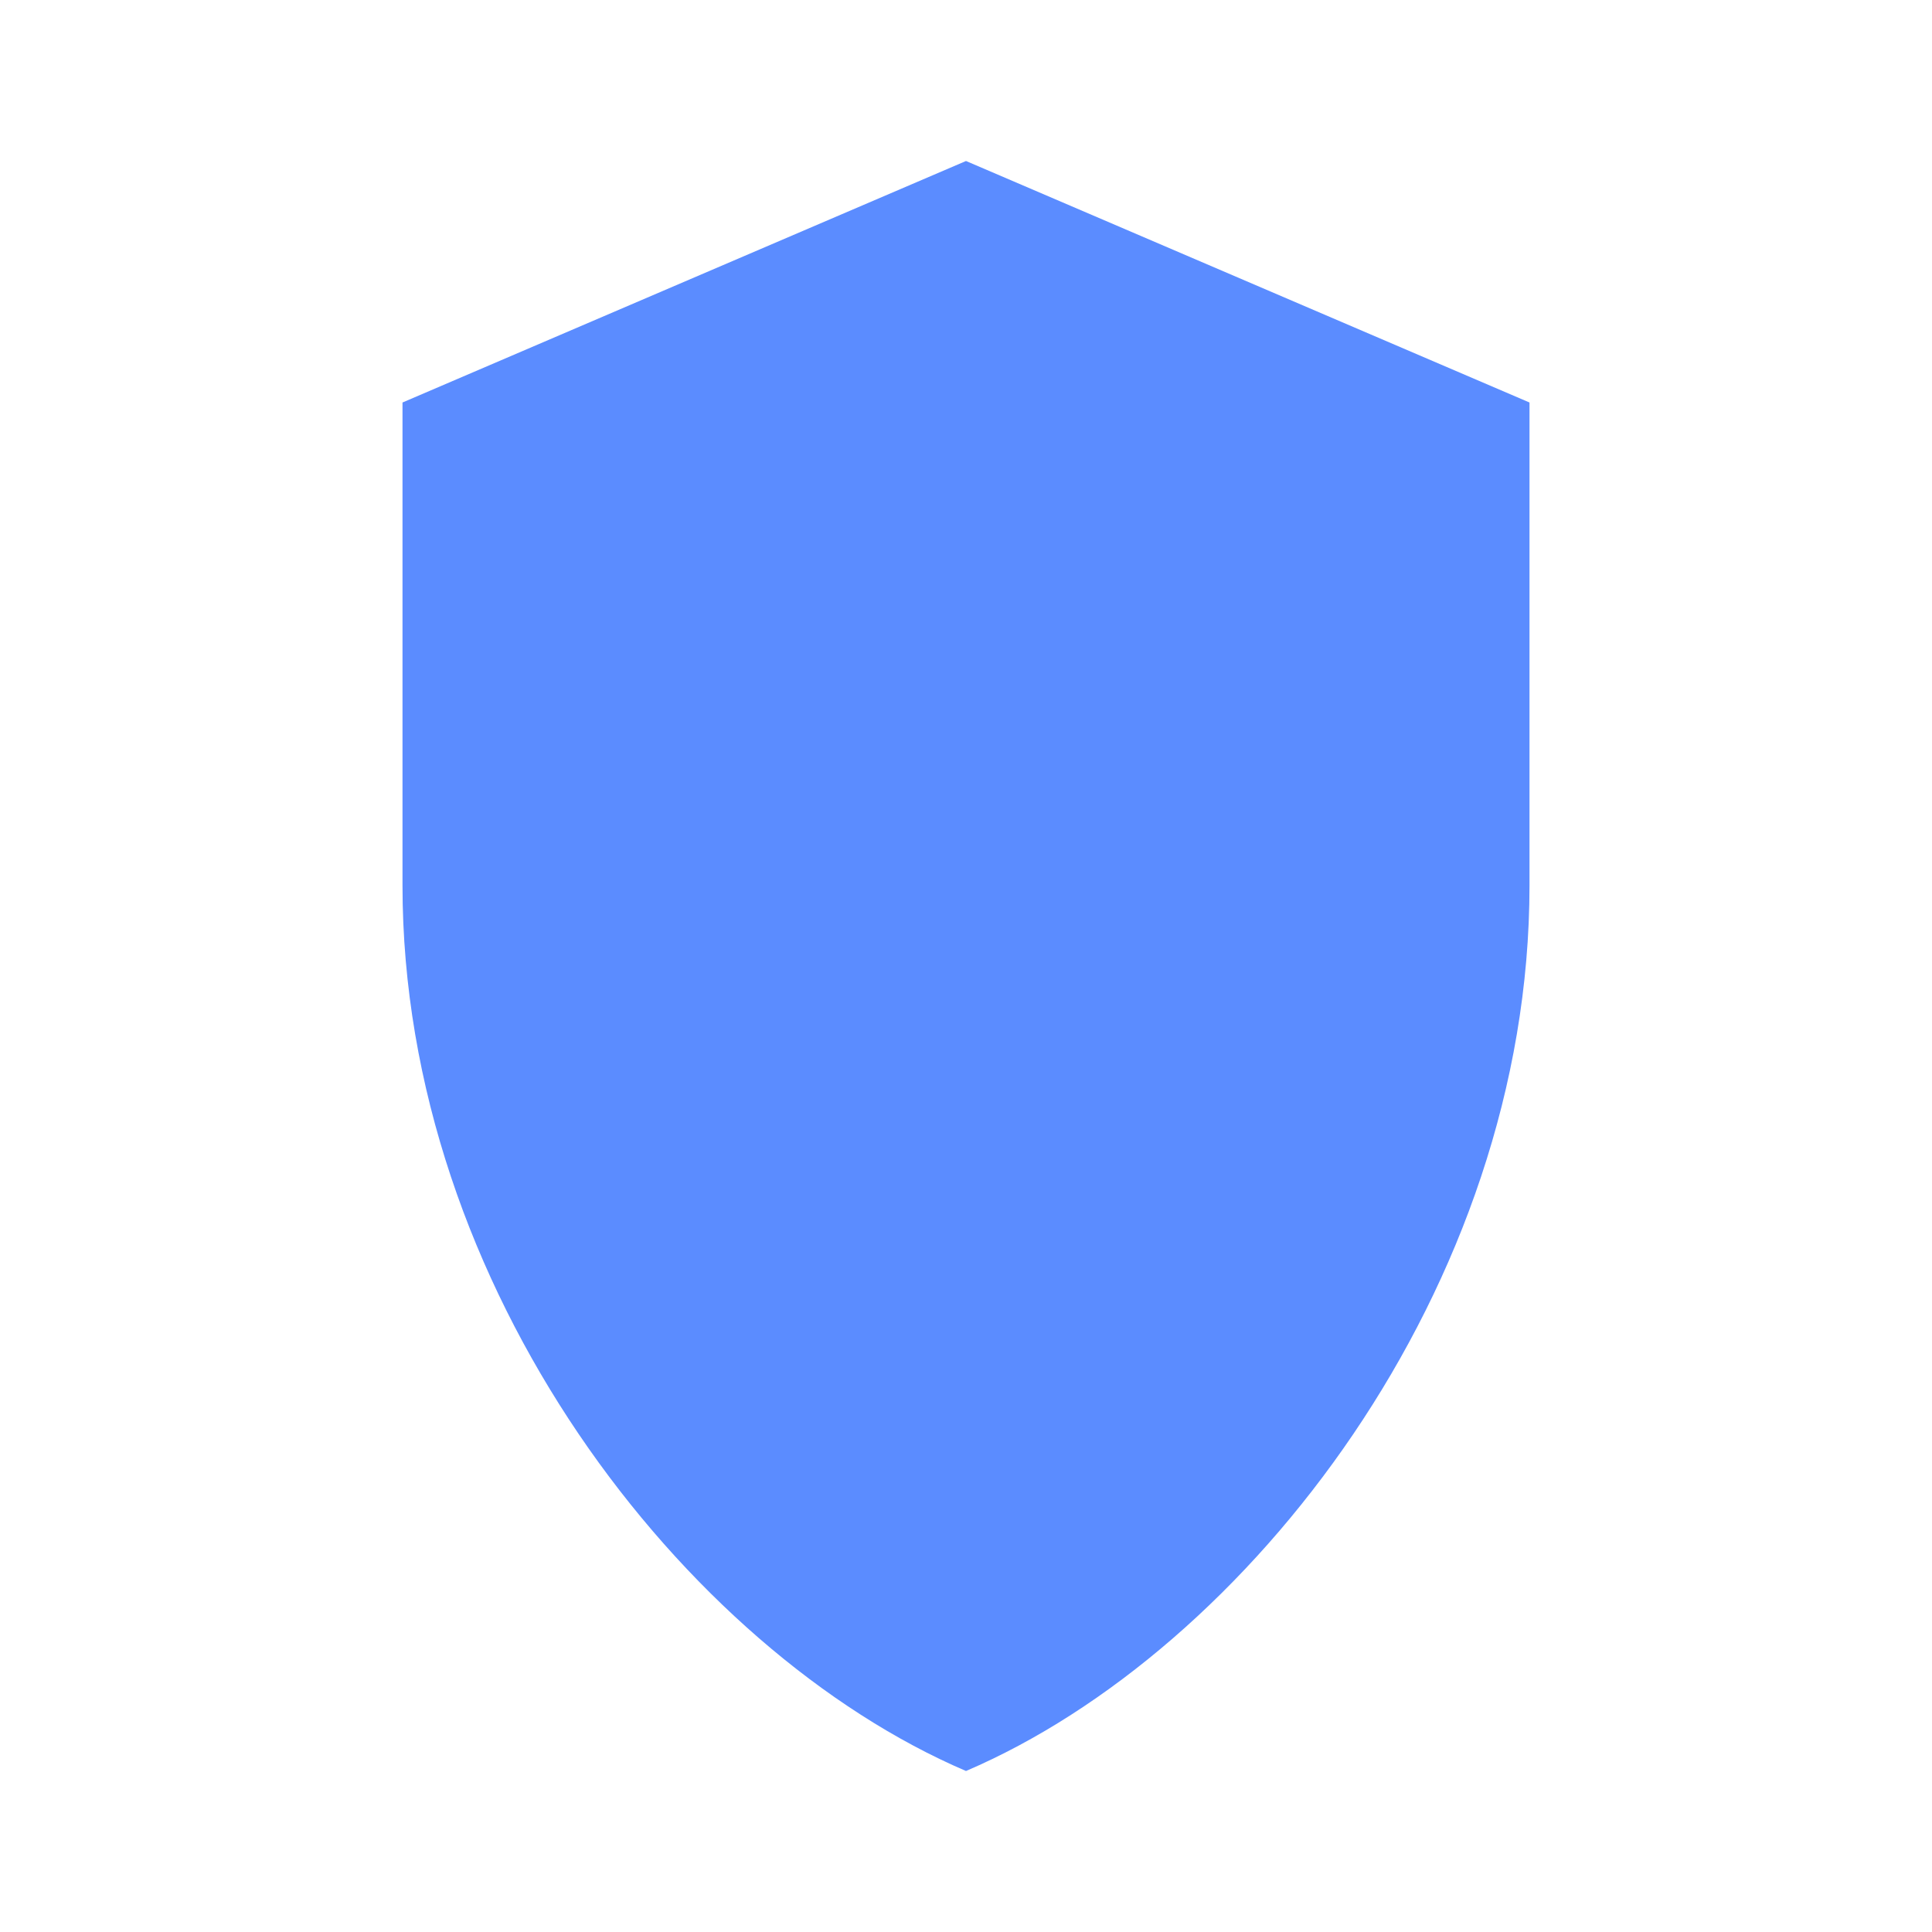
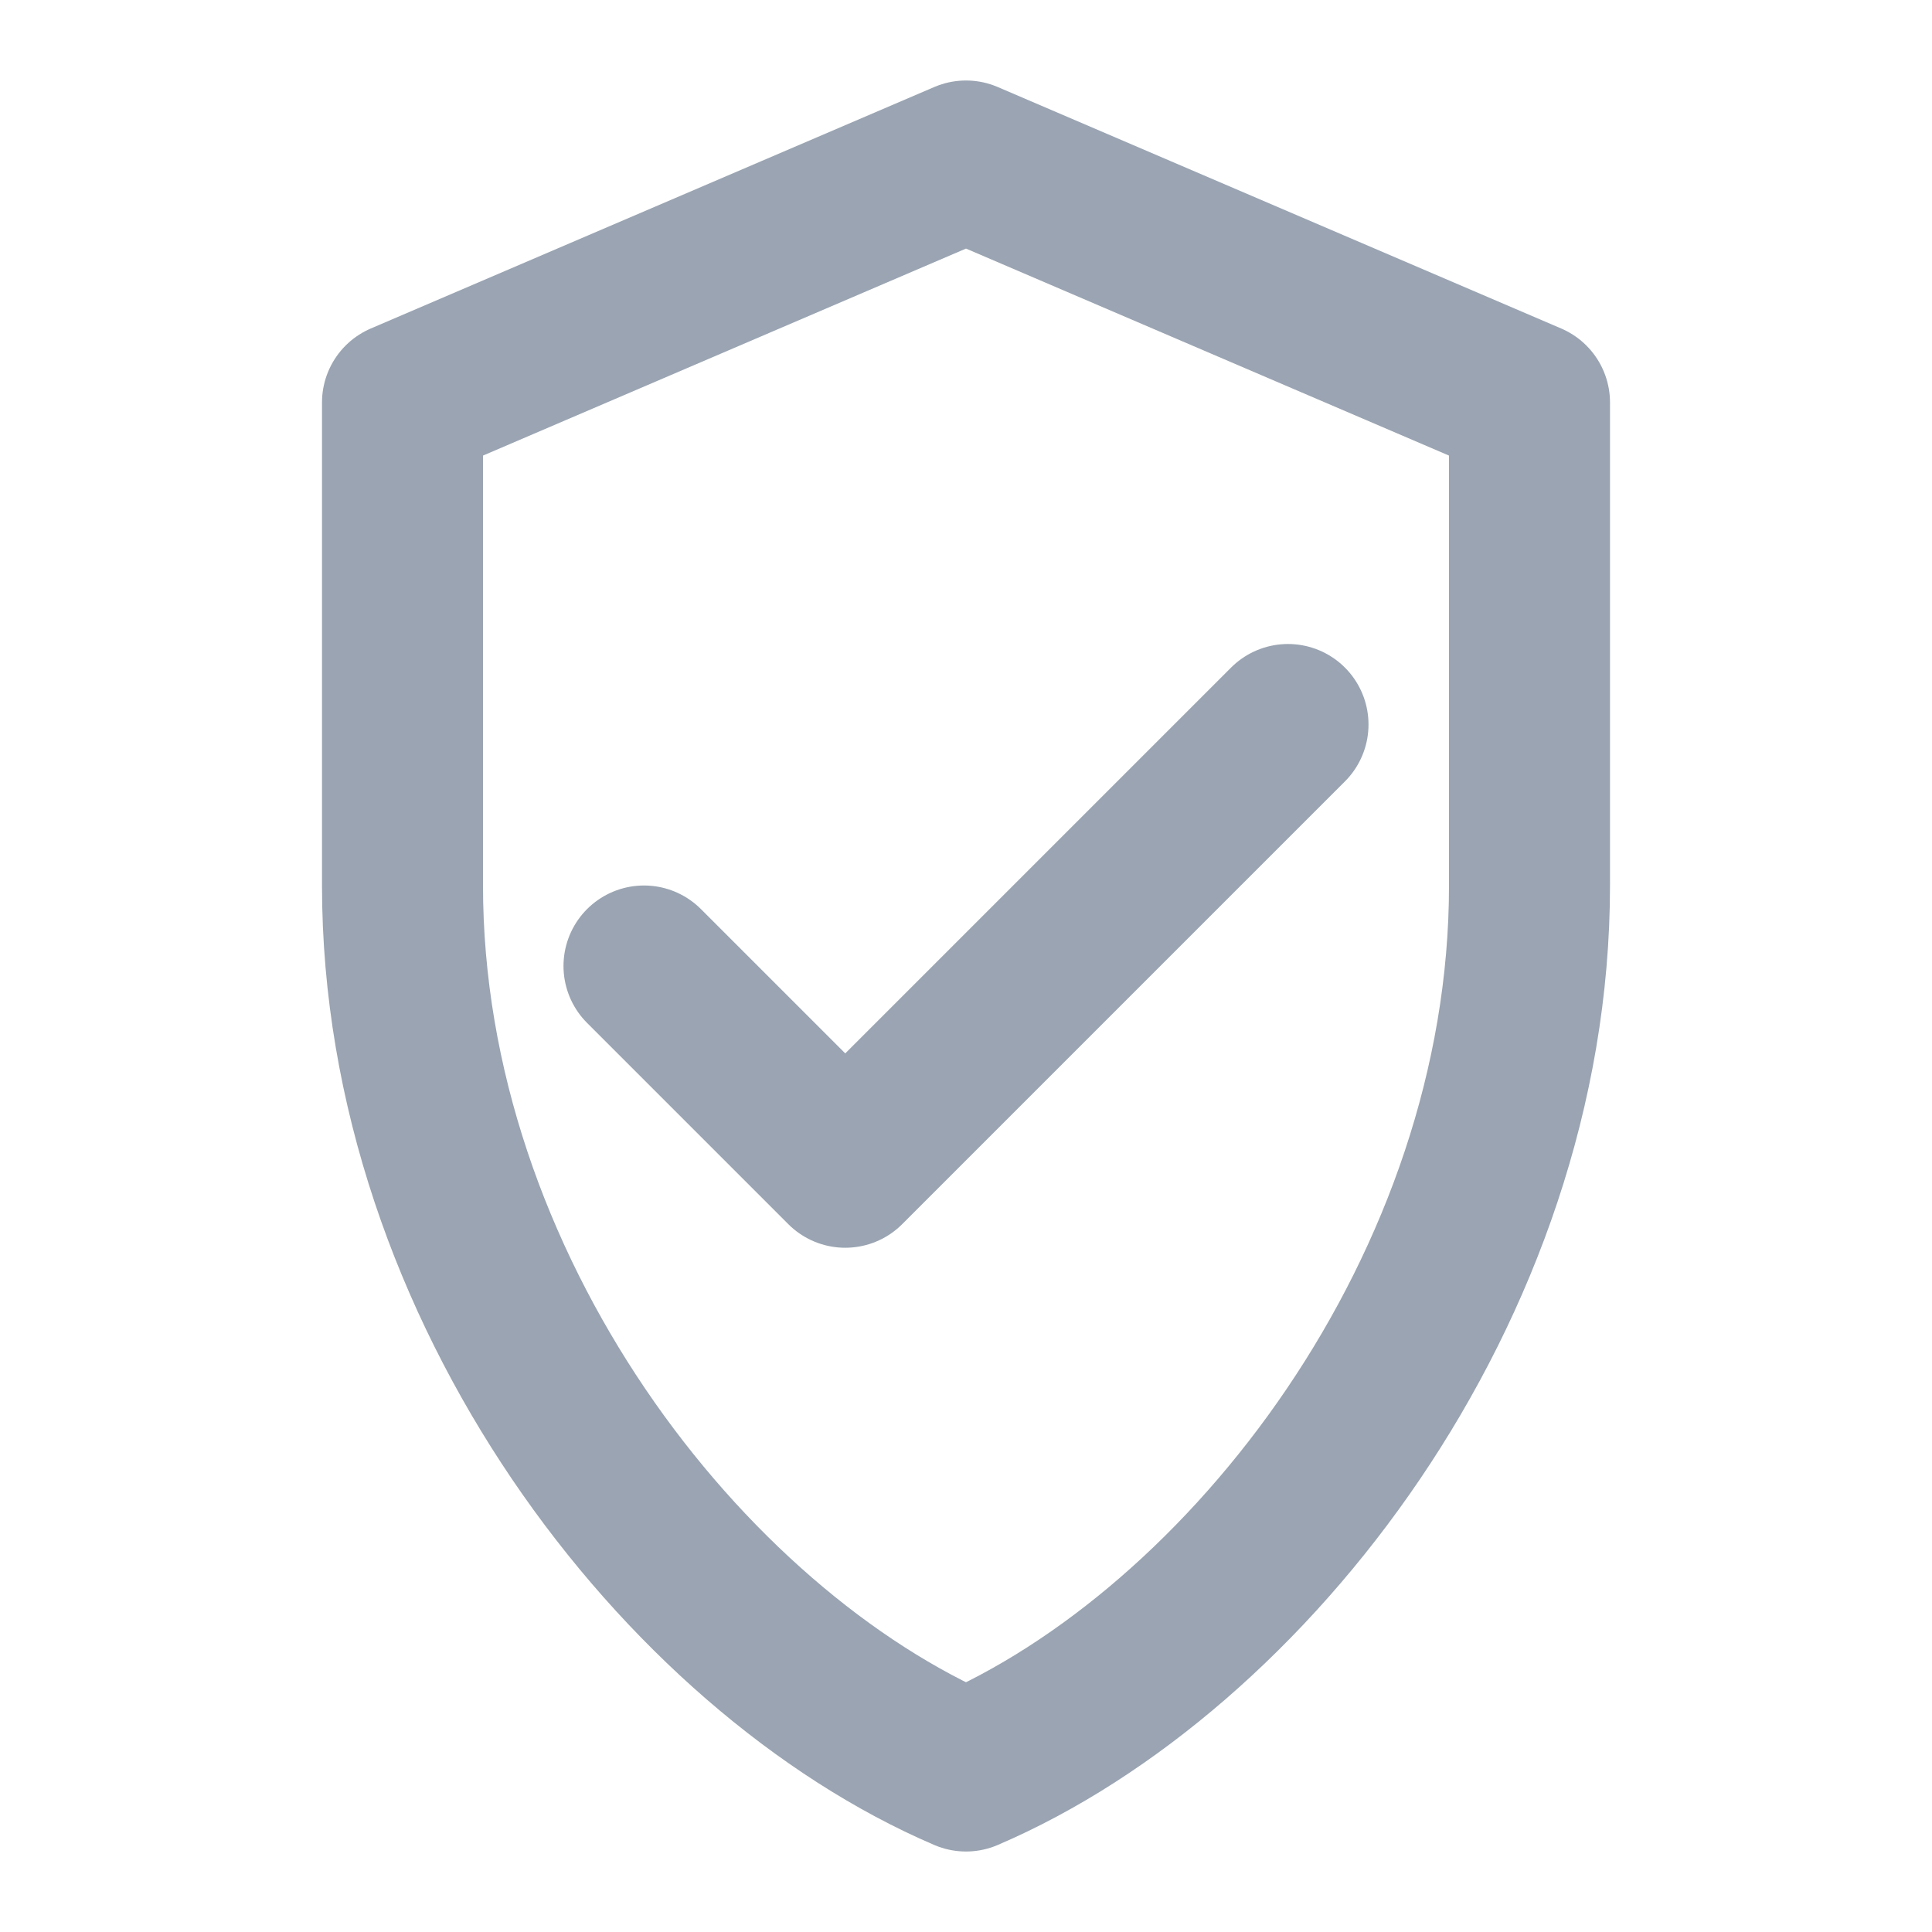
<svg xmlns="http://www.w3.org/2000/svg" viewBox="0 0 24 24" width="24" height="24" aria-hidden="true">
-   <path fill="#5B8CFF" d="M12 2l7 3v6c0 5-3.5 9.5-7 11-3.5-1.5-7-6-7-11V5l7-3z" />
+   <g fill="none" stroke="#9AA4B2" stroke-width="2" stroke-linecap="round" stroke-linejoin="round">
+     <path d="M12 2l7 3v6c0 5-3.5 9.5-7 11-3.5-1.5-7-6-7-11V5l7-3z" />
+     <path d="M8 12l2.5 2.5L16 9" />
+   </g>
</svg>
